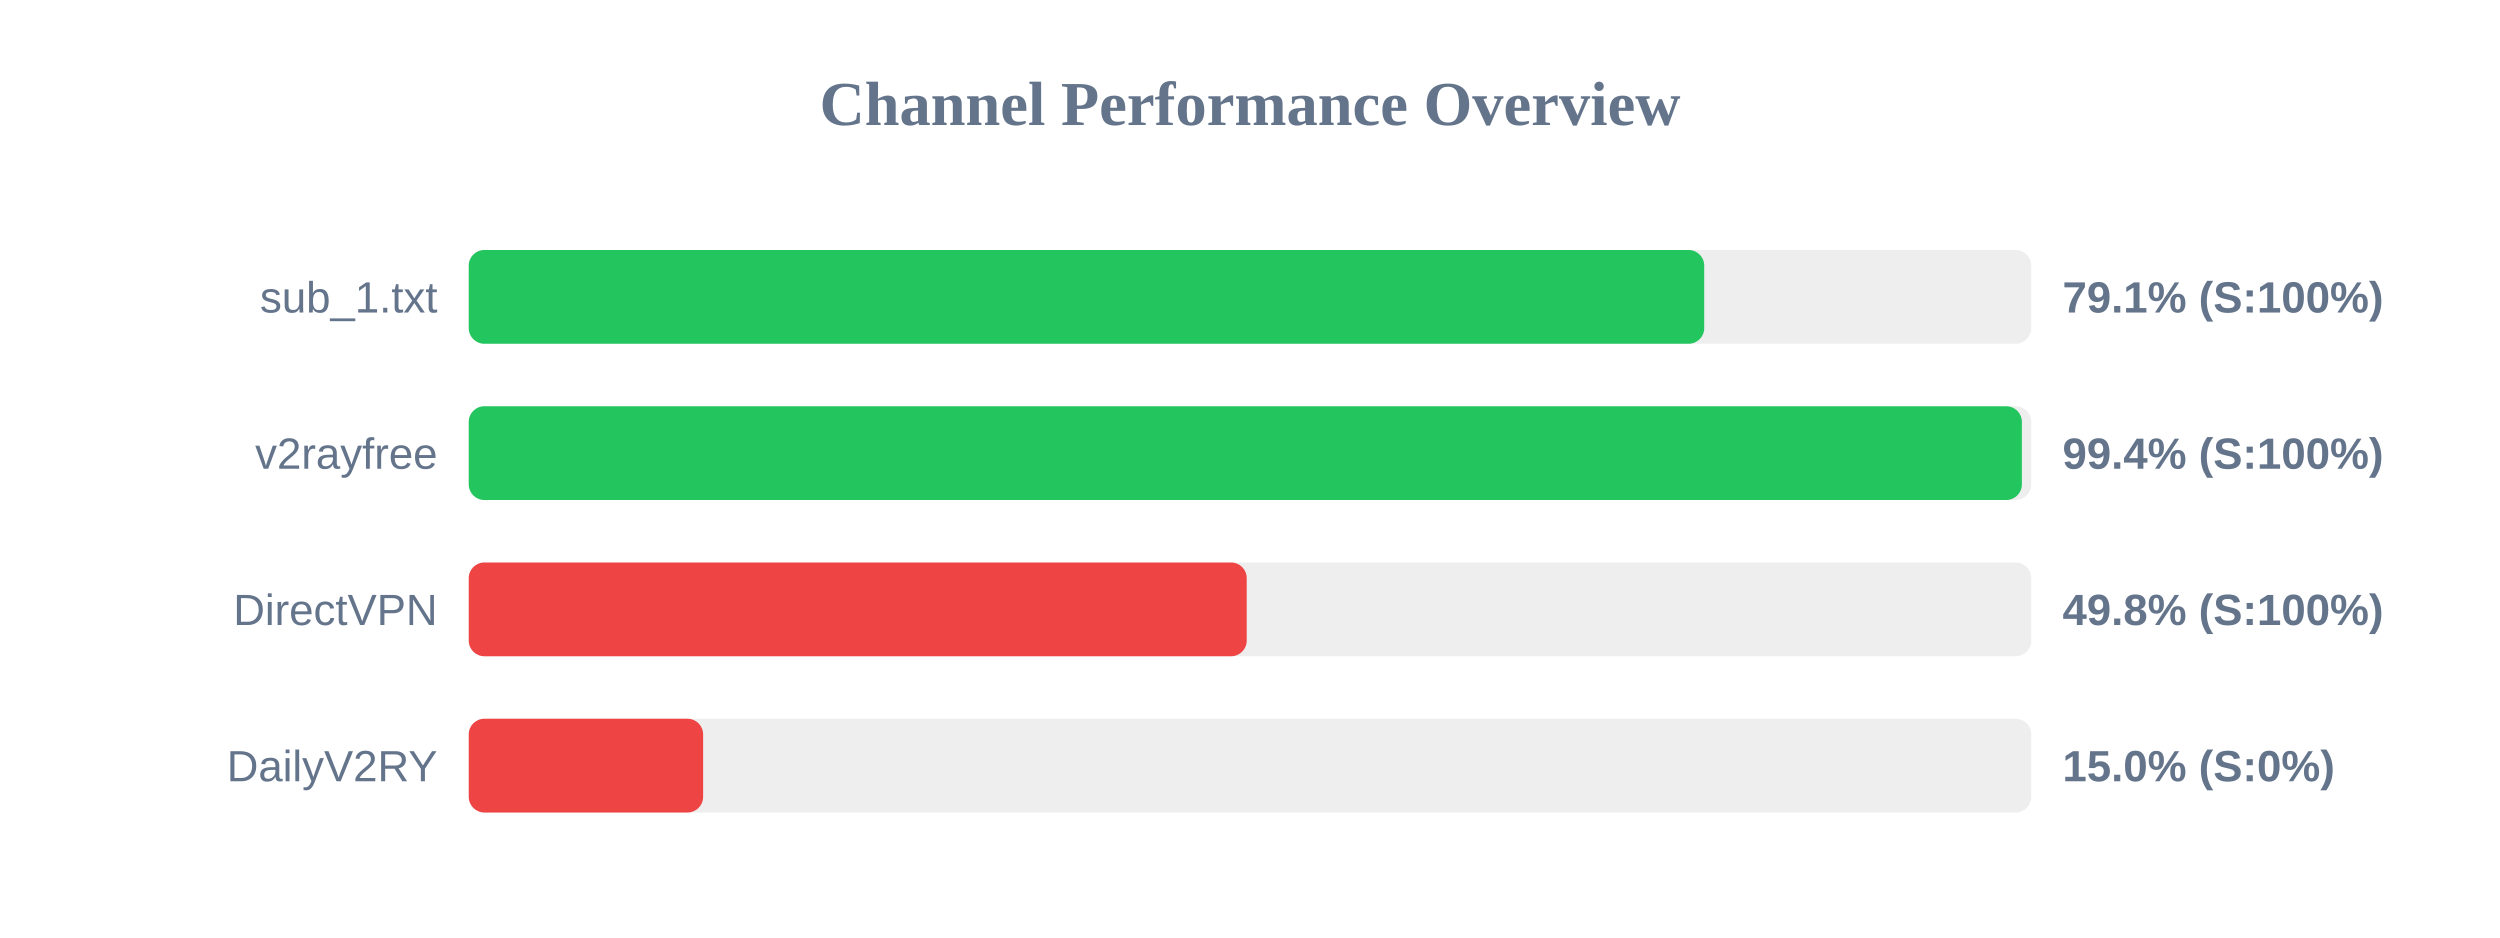
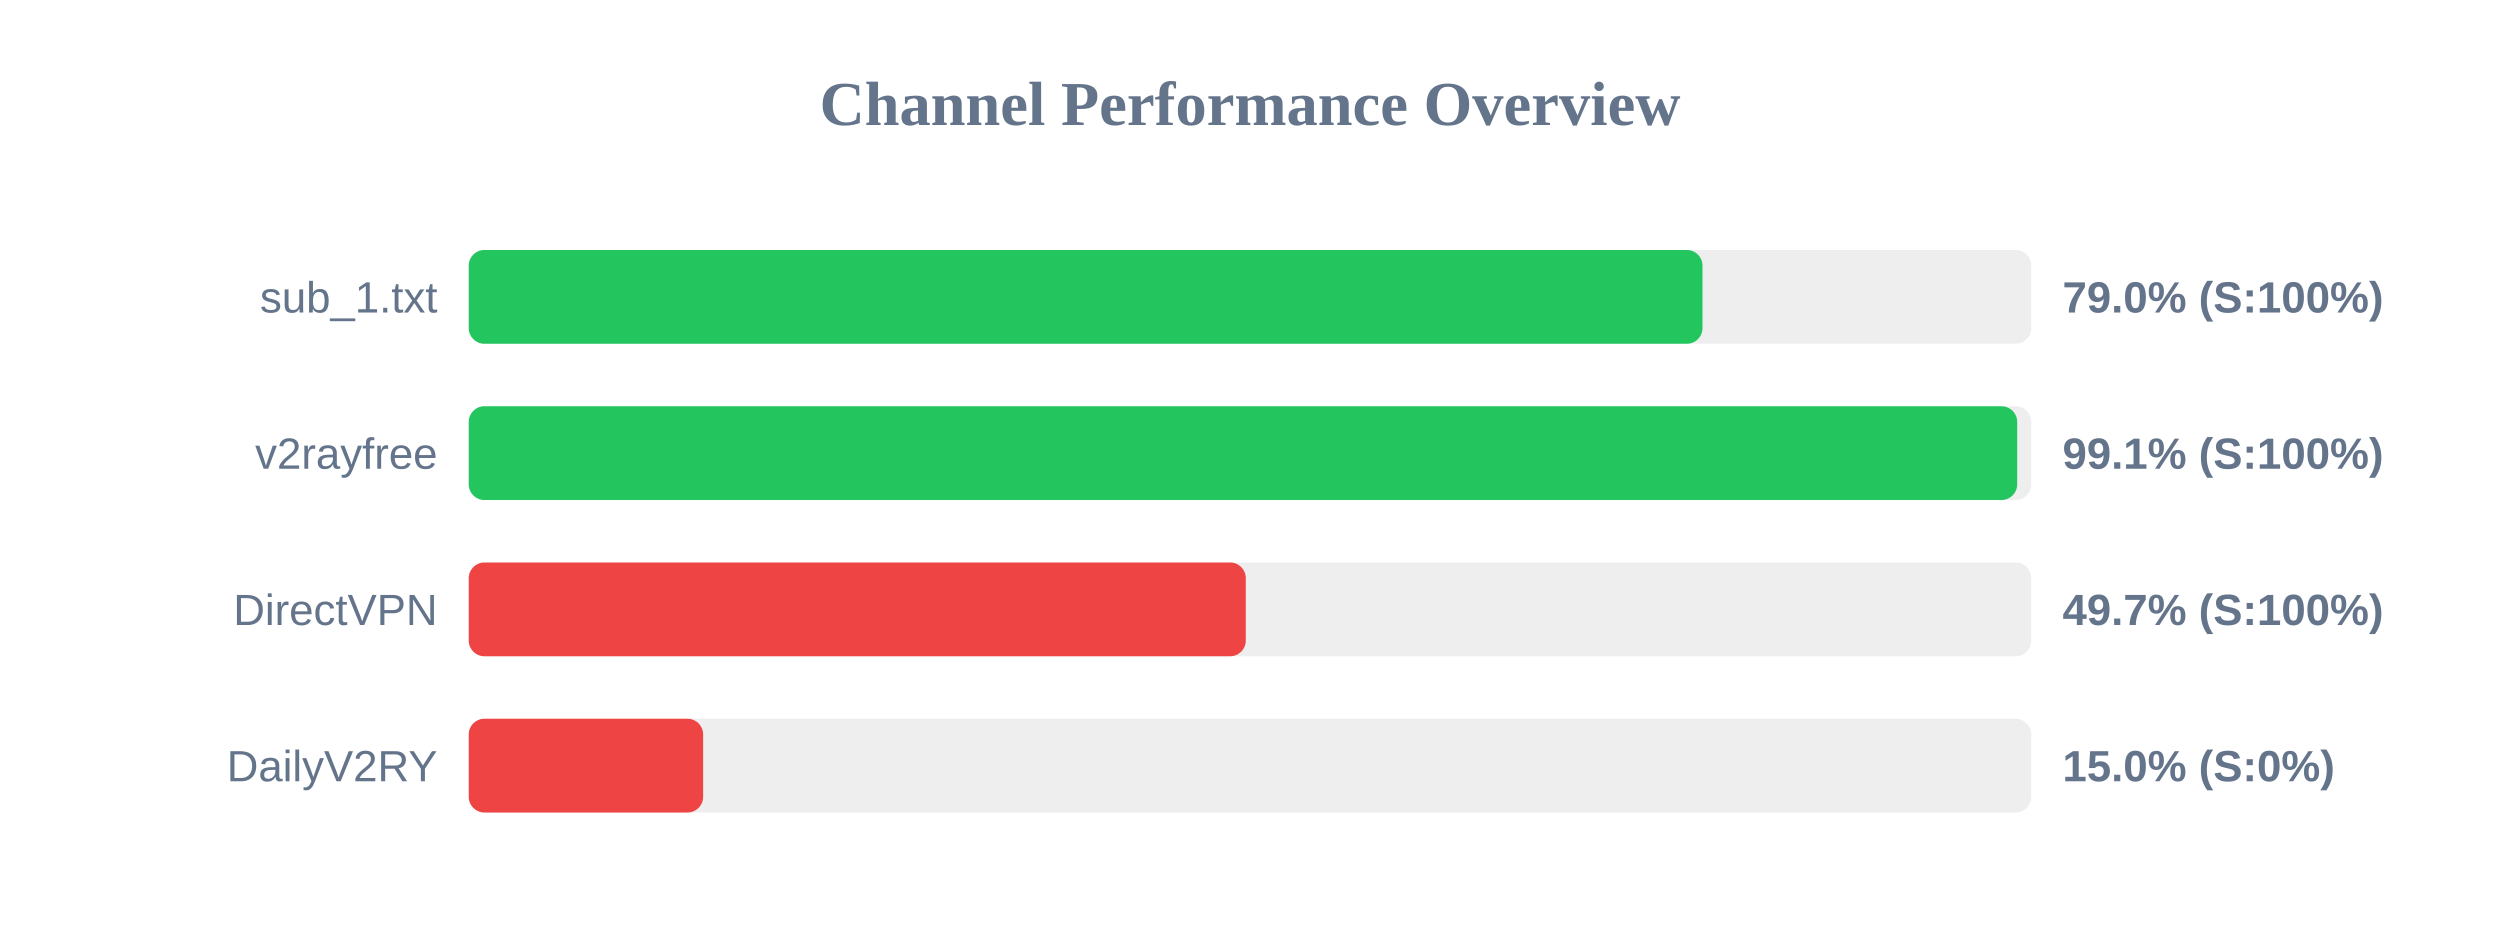
<svg xmlns="http://www.w3.org/2000/svg" width="800" height="300" version="1.1">
  <style>
        .row { font: 14px Arial; fill: #64748b; }
        .score { font: bold 14px Arial; fill: #64748b; }
    </style>
  <text x="400" y="40" text-anchor="middle" font-size="20px" font-weight="bold" fill="#64748b">Channel Performance Overview</text>
  <rect x="150" y="80" width="500" height="30" fill="#eee" rx="5" />
-   <rect x="150" y="80" width="395.35" height="30" fill="#22c55e" rx="5" />
+   <rect x="150" y="80" width="394.8" height="30" fill="#22c55e" rx="5" />
  <text x="140" y="100" text-anchor="end" class="row">sub_1.txt</text>
-   <text x="660" y="100" text-anchor="start" class="score">79.1% (S:100%)</text>
+   <text x="660" y="100" text-anchor="start" class="score">79.0% (S:100%)</text>
  <rect x="150" y="130" width="500" height="30" fill="#eee" rx="5" />
-   <rect x="150" y="130" width="497.0" height="30" fill="#22c55e" rx="5" />
+   <rect x="150" y="130" width="495.5" height="30" fill="#22c55e" rx="5" />
  <text x="140" y="150" text-anchor="end" class="row">v2rayfree</text>
-   <text x="660" y="150" text-anchor="start" class="score">99.4% (S:100%)</text>
+   <text x="660" y="150" text-anchor="start" class="score">99.1% (S:100%)</text>
  <rect x="150" y="180" width="500" height="30" fill="#eee" rx="5" />
-   <rect x="150" y="180" width="248.95" height="30" fill="#ef4444" rx="5" />
+   <rect x="150" y="180" width="248.65" height="30" fill="#ef4444" rx="5" />
  <text x="140" y="200" text-anchor="end" class="row">DirectVPN</text>
-   <text x="660" y="200" text-anchor="start" class="score">49.8% (S:100%)</text>
+   <text x="660" y="200" text-anchor="start" class="score">49.7% (S:100%)</text>
  <rect x="150" y="230" width="500" height="30" fill="#eee" rx="5" />
  <rect x="150" y="230" width="75.0" height="30" fill="#ef4444" rx="5" />
  <text x="140" y="250" text-anchor="end" class="row">DailyV2RY</text>
  <text x="660" y="250" text-anchor="start" class="score">15.0% (S:0%)</text>
</svg>
